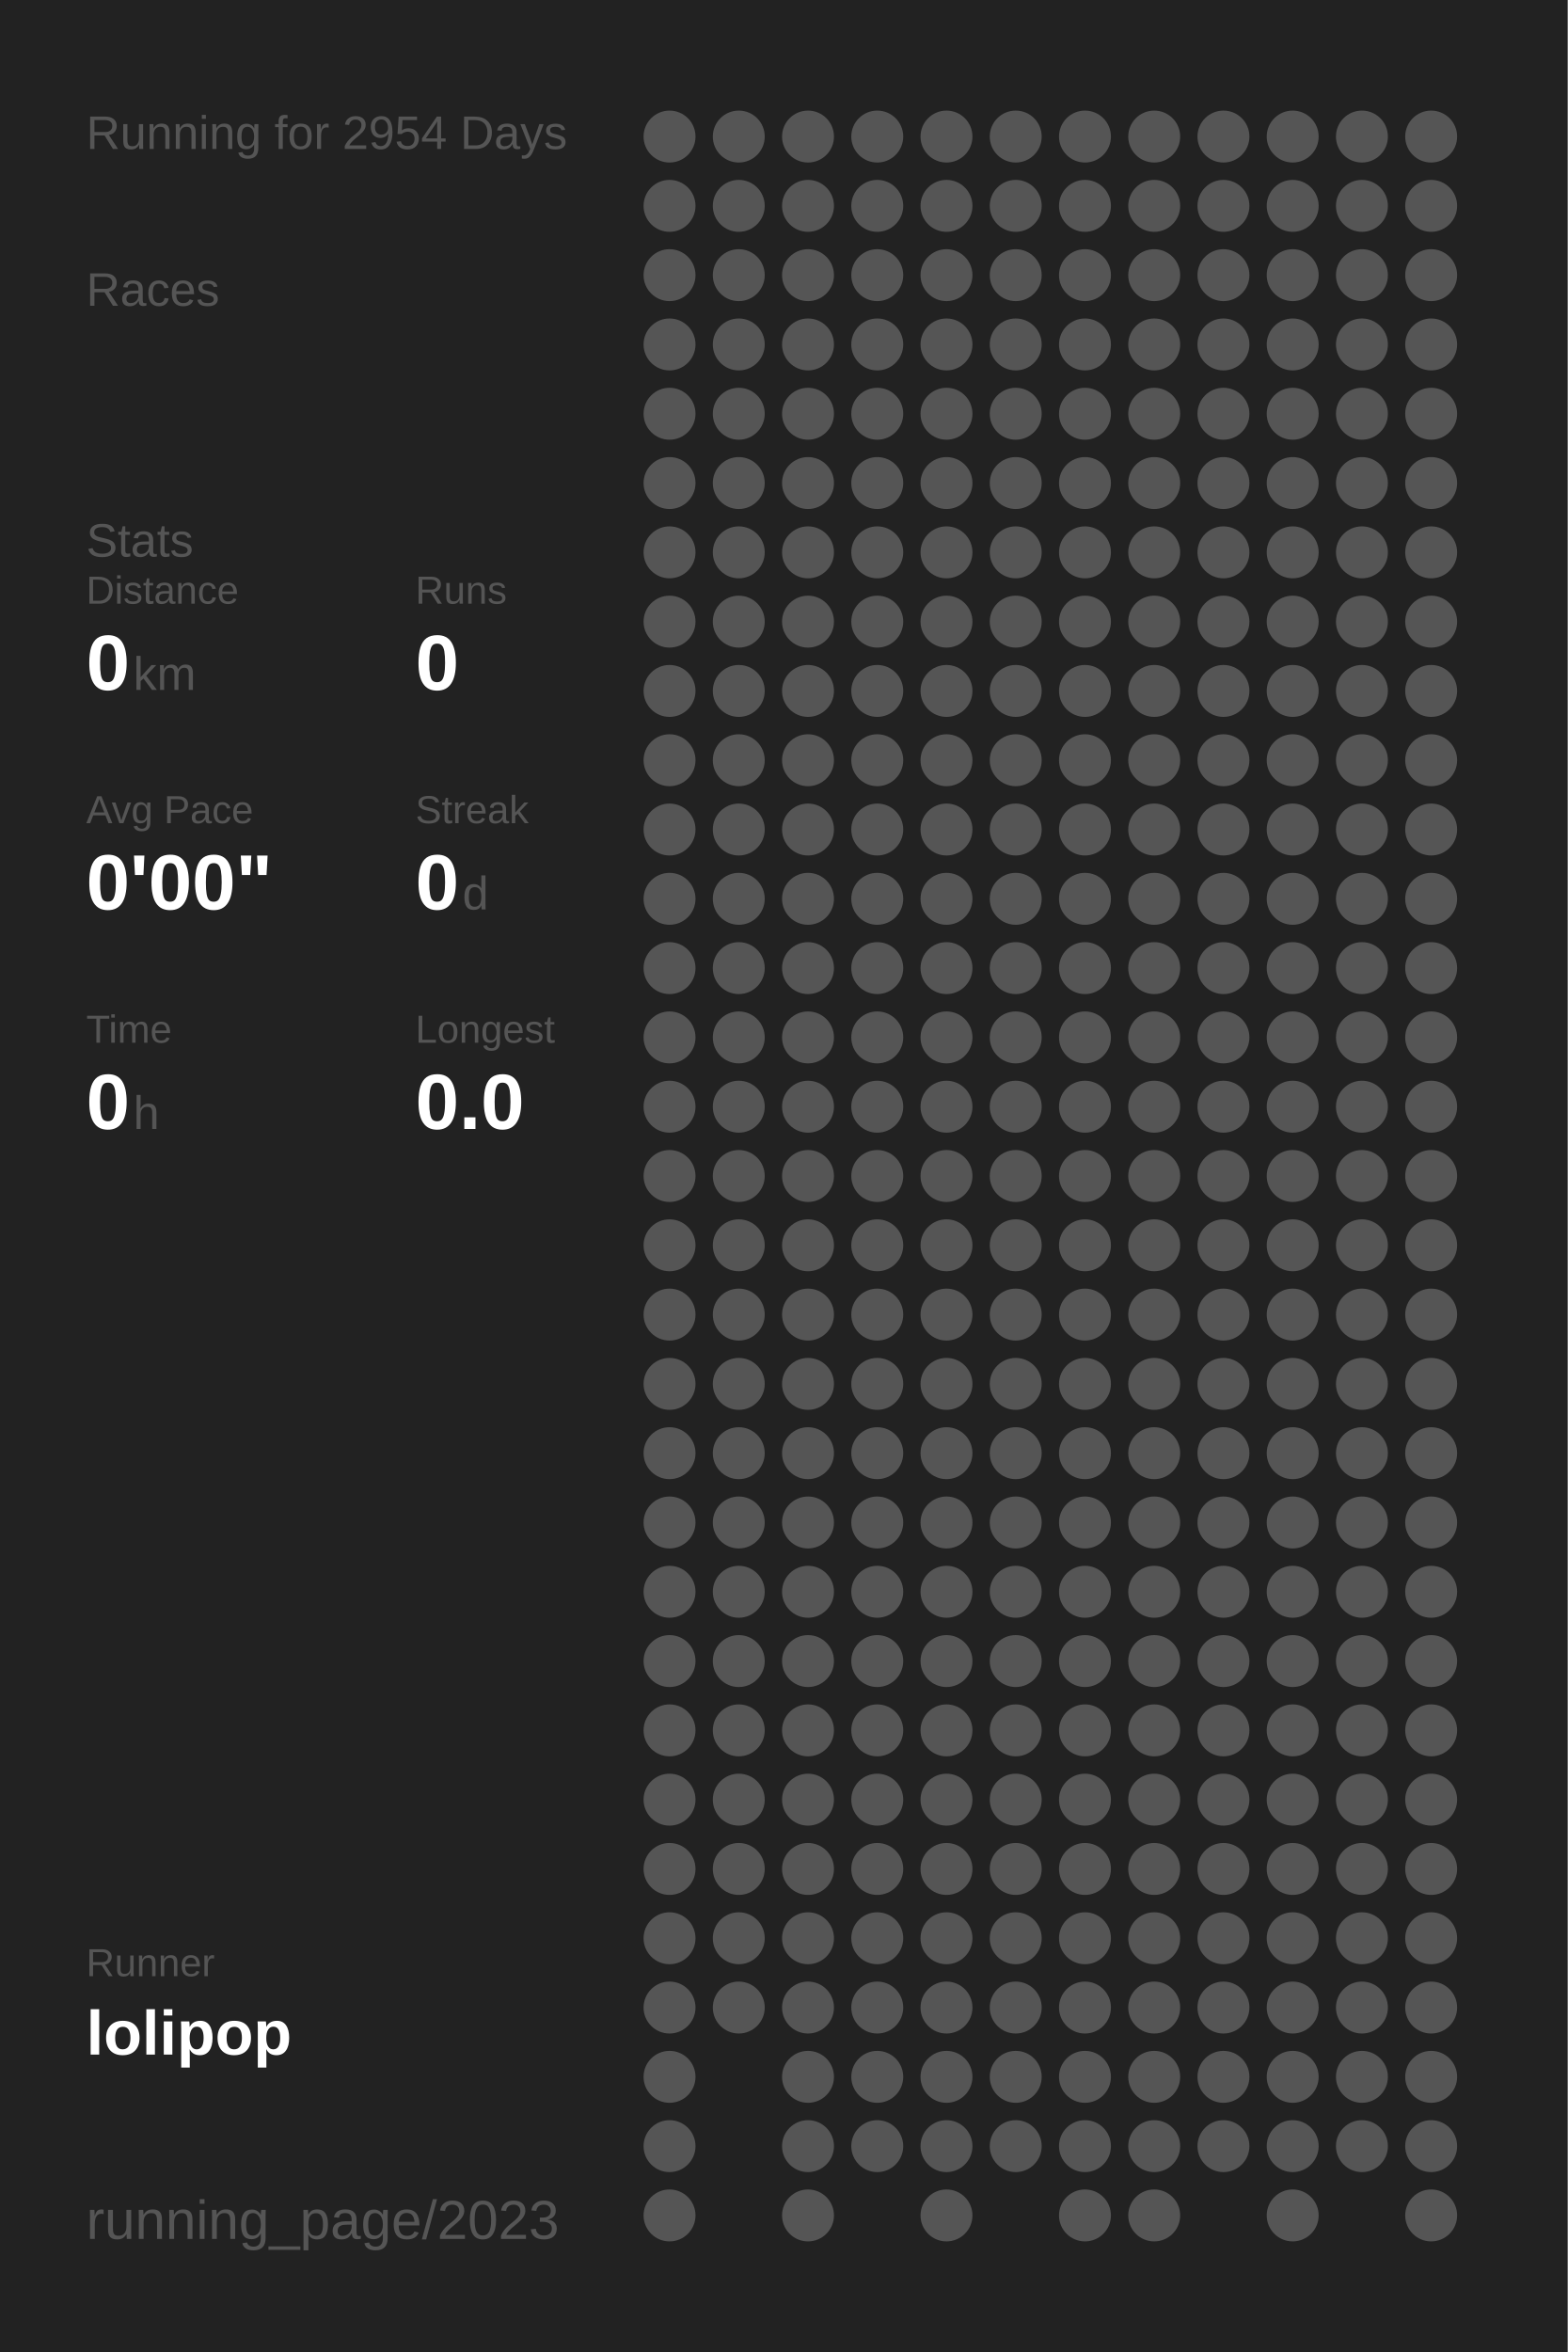
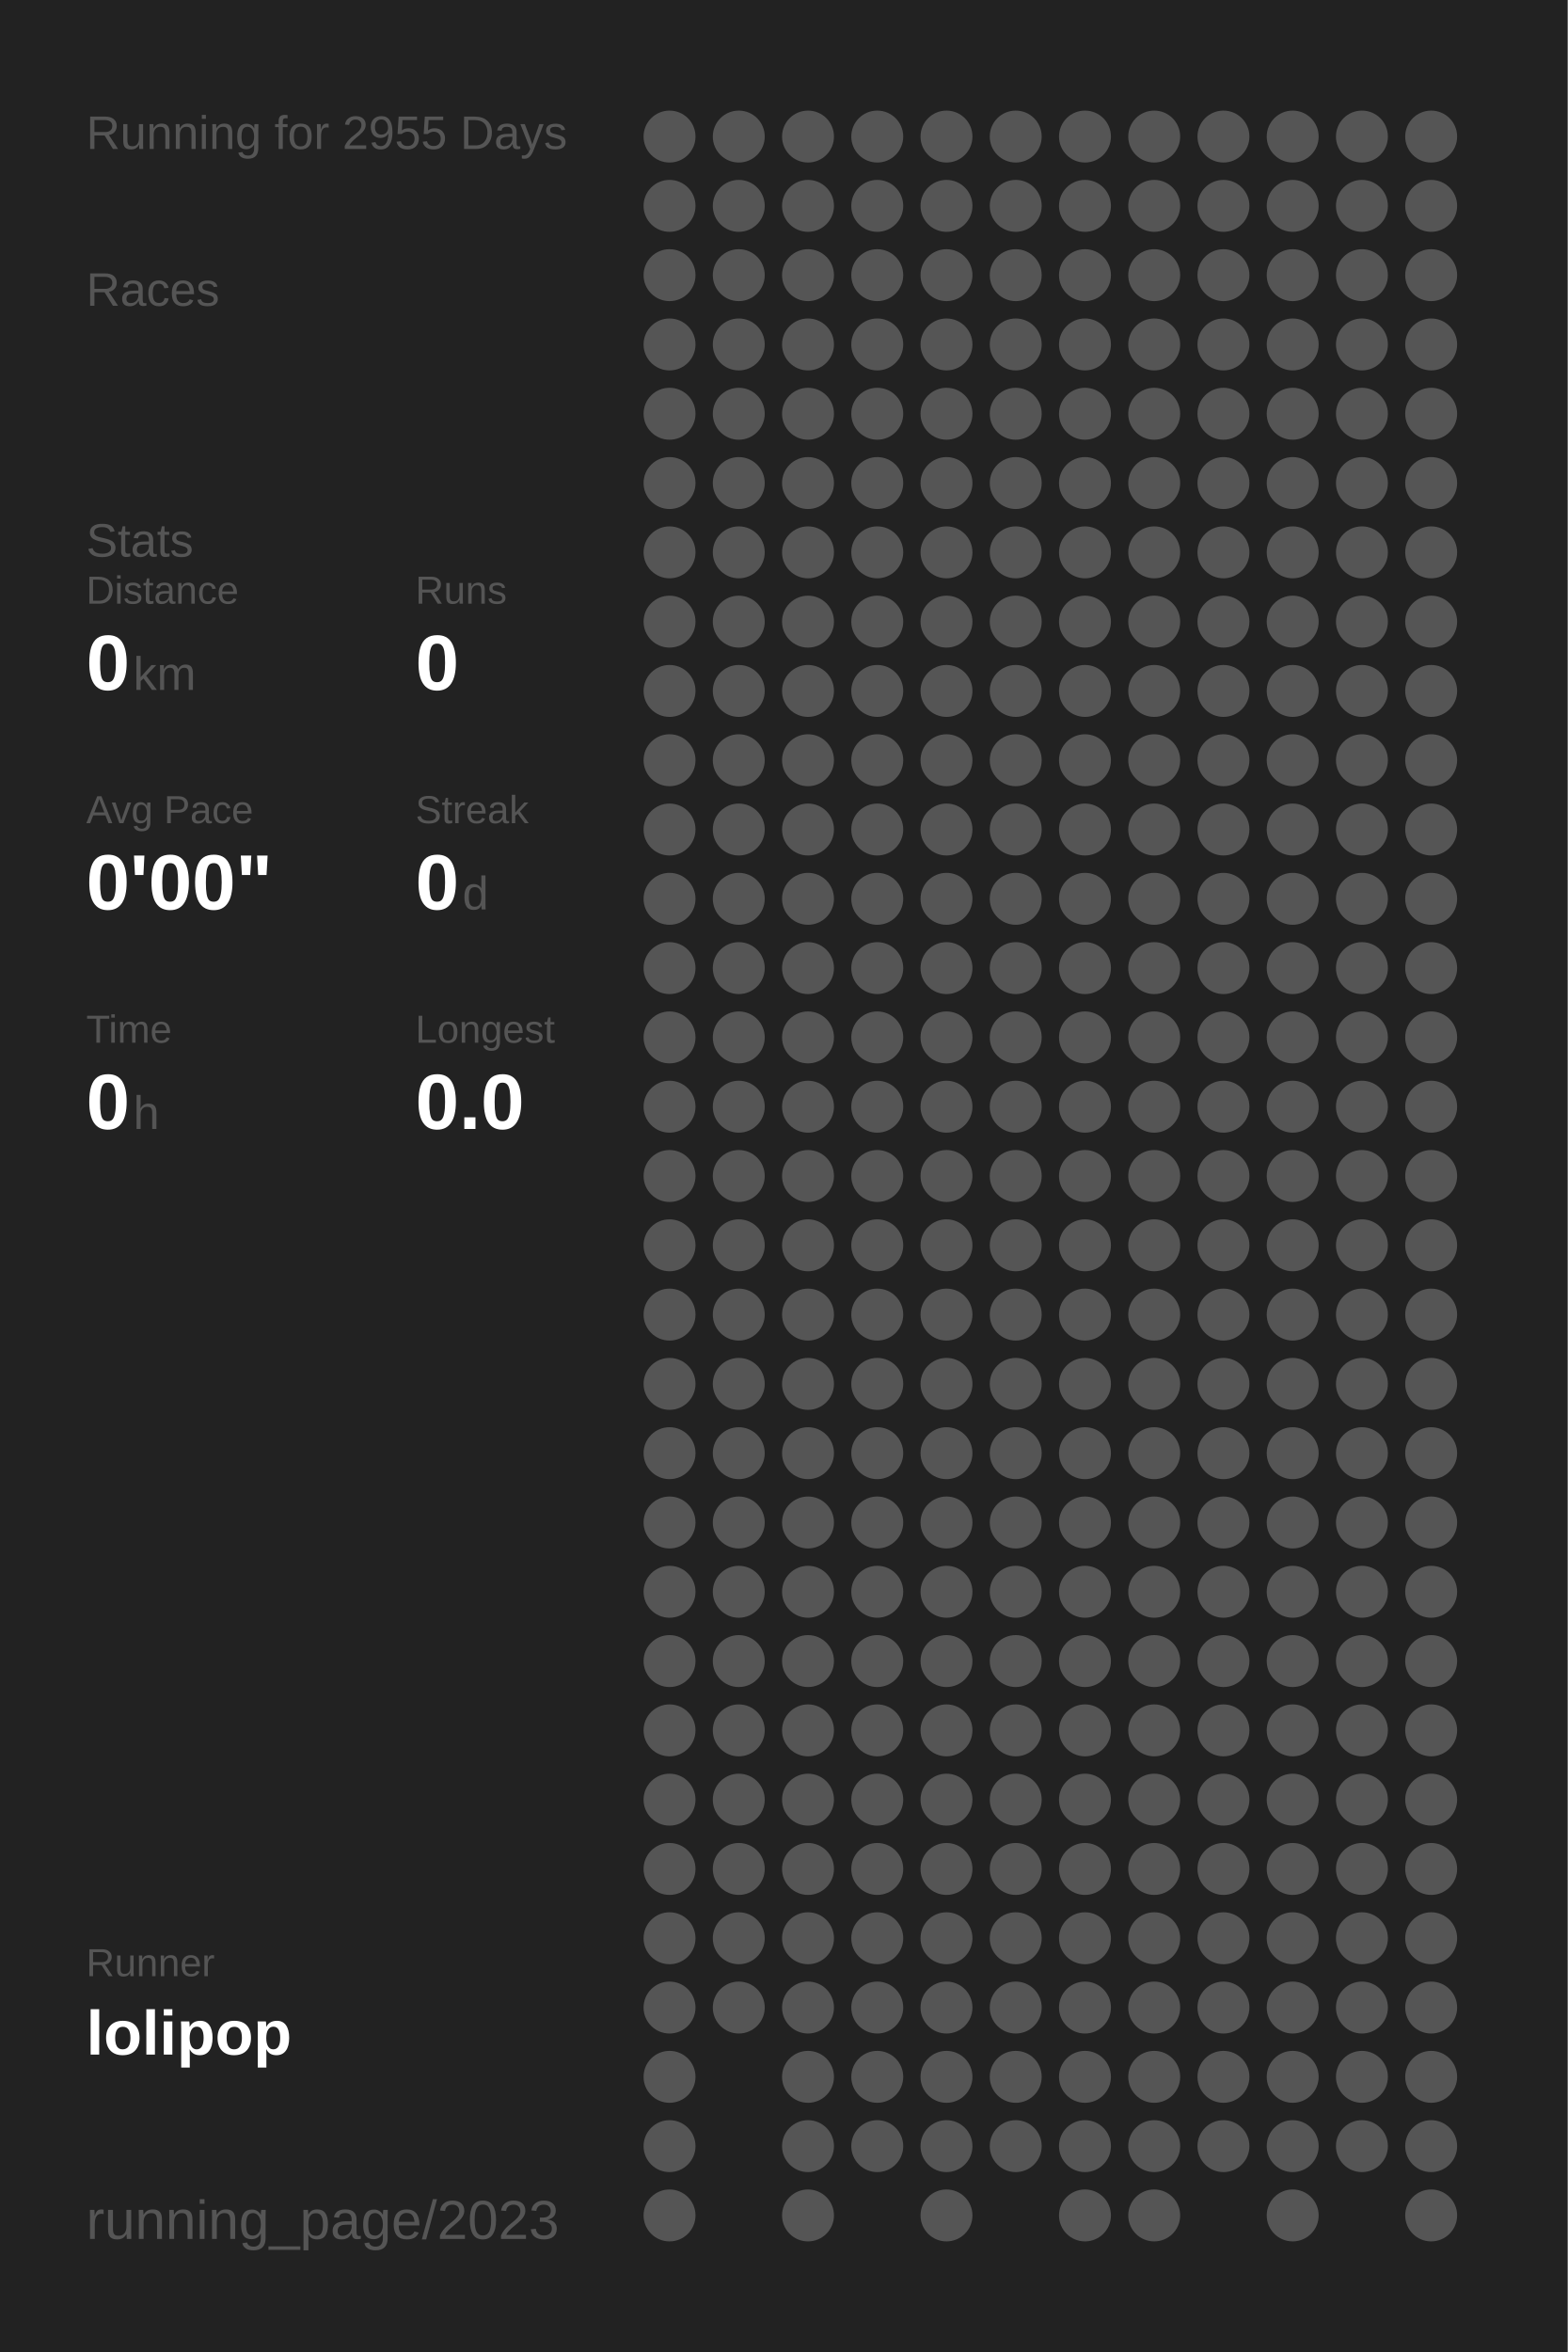
<svg xmlns="http://www.w3.org/2000/svg" baseProfile="full" height="300mm" version="1.1" viewBox="0,0,200,300" width="200mm">
  <defs />
  <rect fill="#222222" height="300" width="200" x="0" y="0" />
-   <text fill="#555555" style="font-size:6px; font-family:Arial;" x="11" y="19">Running for 2954 Days</text>
+   <text fill="#555555" style="font-size:6px; font-family:Arial;" x="11" y="19">Running for 2955 Days</text>
  <text fill="#555555" style="font-size:6px; font-family:Arial;" x="11" y="39">Races</text>
  <text fill="#555555" style="font-size:6px; font-family:Arial;" x="11" y="71">Stats</text>
  <text fill="#555555" style="font-size:5px; font-family:Arial;" x="11" y="77">Distance</text>
  <text fill="#FFFFFF" style="font-size:10px; font-family:Arial; font-weight:bold;" x="11" y="88">0</text>
  <text fill="#555555" style="font-size:6px; font-family:Arial;" x="17" y="88">km</text>
  <text fill="#555555" style="font-size:5px; font-family:Arial;" x="53" y="77">Runs</text>
  <text fill="#FFFFFF" style="font-size:10px; font-family:Arial; font-weight:bold;" x="53" y="88">0</text>
  <text fill="#555555" style="font-size:5px; font-family:Arial;" x="11" y="105">Avg Pace</text>
  <text fill="#FFFFFF" style="font-size:10px; font-family:Arial; font-weight:bold;" x="11" y="116">0'00"</text>
  <text fill="#555555" style="font-size:5px; font-family:Arial;" x="53" y="105">Streak</text>
  <text fill="#FFFFFF" style="font-size:10px; font-family:Arial; font-weight:bold;" x="53" y="116">0</text>
  <text fill="#555555" style="font-size:6px; font-family:Arial;" x="59" y="116">d</text>
  <text fill="#555555" style="font-size:5px; font-family:Arial;" x="11" y="133">Time</text>
  <text fill="#FFFFFF" style="font-size:10px; font-family:Arial; font-weight:bold;" x="11" y="144">0</text>
  <text fill="#555555" style="font-size:6px; font-family:Arial;" x="17" y="144">h</text>
  <text fill="#555555" style="font-size:5px; font-family:Arial;" x="53" y="133">Longest</text>
  <text fill="#FFFFFF" style="font-size:10px; font-family:Arial; font-weight:bold;" x="53" y="144">0.0</text>
  <text fill="#555555" style="font-size:5px; font-family:Arial;" x="11" y="252.065">Runner</text>
  <text fill="#FFFFFF" style="font-size:8px; font-family:Arial; font-weight:bold;" x="11" y="262.065">lolipop</text>
  <text fill="#555555" style="font-size:7px; font-family:Arial;" x="11" y="285.581">running_page/2023</text>
  <circle cx="85.417" cy="17.419" fill="#555555" r="3.312" />
  <circle cx="85.417" cy="26.258" fill="#555555" r="3.312" />
  <circle cx="85.417" cy="35.097" fill="#555555" r="3.312" />
  <circle cx="85.417" cy="43.935" fill="#555555" r="3.312" />
  <circle cx="85.417" cy="52.774" fill="#555555" r="3.312" />
  <circle cx="85.417" cy="61.613" fill="#555555" r="3.312" />
  <circle cx="85.417" cy="70.452" fill="#555555" r="3.312" />
  <circle cx="85.417" cy="79.29" fill="#555555" r="3.312" />
  <circle cx="85.417" cy="88.129" fill="#555555" r="3.312" />
  <circle cx="85.417" cy="96.968" fill="#555555" r="3.312" />
  <circle cx="85.417" cy="105.806" fill="#555555" r="3.312" />
  <circle cx="85.417" cy="114.645" fill="#555555" r="3.312" />
  <circle cx="85.417" cy="123.484" fill="#555555" r="3.312" />
  <circle cx="85.417" cy="132.323" fill="#555555" r="3.312" />
  <circle cx="85.417" cy="141.161" fill="#555555" r="3.312" />
  <circle cx="85.417" cy="150" fill="#555555" r="3.312" />
  <circle cx="85.417" cy="158.839" fill="#555555" r="3.312" />
  <circle cx="85.417" cy="167.677" fill="#555555" r="3.312" />
  <circle cx="85.417" cy="176.516" fill="#555555" r="3.312" />
  <circle cx="85.417" cy="185.355" fill="#555555" r="3.312" />
  <circle cx="85.417" cy="194.194" fill="#555555" r="3.312" />
  <circle cx="85.417" cy="203.032" fill="#555555" r="3.312" />
  <circle cx="85.417" cy="211.871" fill="#555555" r="3.312" />
  <circle cx="85.417" cy="220.71" fill="#555555" r="3.312" />
  <circle cx="85.417" cy="229.548" fill="#555555" r="3.312" />
  <circle cx="85.417" cy="238.387" fill="#555555" r="3.312" />
  <circle cx="85.417" cy="247.226" fill="#555555" r="3.312" />
  <circle cx="85.417" cy="256.065" fill="#555555" r="3.312" />
  <circle cx="85.417" cy="264.903" fill="#555555" r="3.312" />
  <circle cx="85.417" cy="273.742" fill="#555555" r="3.312" />
  <circle cx="85.417" cy="282.581" fill="#555555" r="3.312" />
  <circle cx="94.25" cy="17.419" fill="#555555" r="3.312" />
  <circle cx="94.25" cy="26.258" fill="#555555" r="3.312" />
  <circle cx="94.25" cy="35.097" fill="#555555" r="3.312" />
  <circle cx="94.25" cy="43.935" fill="#555555" r="3.312" />
  <circle cx="94.25" cy="52.774" fill="#555555" r="3.312" />
  <circle cx="94.25" cy="61.613" fill="#555555" r="3.312" />
  <circle cx="94.25" cy="70.452" fill="#555555" r="3.312" />
  <circle cx="94.25" cy="79.29" fill="#555555" r="3.312" />
  <circle cx="94.25" cy="88.129" fill="#555555" r="3.312" />
  <circle cx="94.25" cy="96.968" fill="#555555" r="3.312" />
  <circle cx="94.25" cy="105.806" fill="#555555" r="3.312" />
  <circle cx="94.25" cy="114.645" fill="#555555" r="3.312" />
  <circle cx="94.25" cy="123.484" fill="#555555" r="3.312" />
  <circle cx="94.25" cy="132.323" fill="#555555" r="3.312" />
  <circle cx="94.25" cy="141.161" fill="#555555" r="3.312" />
  <circle cx="94.25" cy="150" fill="#555555" r="3.312" />
  <circle cx="94.25" cy="158.839" fill="#555555" r="3.312" />
  <circle cx="94.25" cy="167.677" fill="#555555" r="3.312" />
  <circle cx="94.25" cy="176.516" fill="#555555" r="3.312" />
  <circle cx="94.25" cy="185.355" fill="#555555" r="3.312" />
  <circle cx="94.25" cy="194.194" fill="#555555" r="3.312" />
  <circle cx="94.25" cy="203.032" fill="#555555" r="3.312" />
  <circle cx="94.25" cy="211.871" fill="#555555" r="3.312" />
  <circle cx="94.25" cy="220.71" fill="#555555" r="3.312" />
  <circle cx="94.25" cy="229.548" fill="#555555" r="3.312" />
  <circle cx="94.25" cy="238.387" fill="#555555" r="3.312" />
  <circle cx="94.25" cy="247.226" fill="#555555" r="3.312" />
  <circle cx="94.25" cy="256.065" fill="#555555" r="3.312" />
  <circle cx="103.083" cy="17.419" fill="#555555" r="3.312" />
  <circle cx="103.083" cy="26.258" fill="#555555" r="3.312" />
  <circle cx="103.083" cy="35.097" fill="#555555" r="3.312" />
  <circle cx="103.083" cy="43.935" fill="#555555" r="3.312" />
  <circle cx="103.083" cy="52.774" fill="#555555" r="3.312" />
  <circle cx="103.083" cy="61.613" fill="#555555" r="3.312" />
  <circle cx="103.083" cy="70.452" fill="#555555" r="3.312" />
  <circle cx="103.083" cy="79.29" fill="#555555" r="3.312" />
  <circle cx="103.083" cy="88.129" fill="#555555" r="3.312" />
  <circle cx="103.083" cy="96.968" fill="#555555" r="3.312" />
  <circle cx="103.083" cy="105.806" fill="#555555" r="3.312" />
  <circle cx="103.083" cy="114.645" fill="#555555" r="3.312" />
  <circle cx="103.083" cy="123.484" fill="#555555" r="3.312" />
  <circle cx="103.083" cy="132.323" fill="#555555" r="3.312" />
  <circle cx="103.083" cy="141.161" fill="#555555" r="3.312" />
  <circle cx="103.083" cy="150" fill="#555555" r="3.312" />
  <circle cx="103.083" cy="158.839" fill="#555555" r="3.312" />
  <circle cx="103.083" cy="167.677" fill="#555555" r="3.312" />
  <circle cx="103.083" cy="176.516" fill="#555555" r="3.312" />
  <circle cx="103.083" cy="185.355" fill="#555555" r="3.312" />
  <circle cx="103.083" cy="194.194" fill="#555555" r="3.312" />
  <circle cx="103.083" cy="203.032" fill="#555555" r="3.312" />
  <circle cx="103.083" cy="211.871" fill="#555555" r="3.312" />
  <circle cx="103.083" cy="220.71" fill="#555555" r="3.312" />
  <circle cx="103.083" cy="229.548" fill="#555555" r="3.312" />
  <circle cx="103.083" cy="238.387" fill="#555555" r="3.312" />
  <circle cx="103.083" cy="247.226" fill="#555555" r="3.312" />
  <circle cx="103.083" cy="256.065" fill="#555555" r="3.312" />
  <circle cx="103.083" cy="264.903" fill="#555555" r="3.312" />
  <circle cx="103.083" cy="273.742" fill="#555555" r="3.312" />
  <circle cx="103.083" cy="282.581" fill="#555555" r="3.312" />
  <circle cx="111.917" cy="17.419" fill="#555555" r="3.312" />
  <circle cx="111.917" cy="26.258" fill="#555555" r="3.312" />
  <circle cx="111.917" cy="35.097" fill="#555555" r="3.312" />
  <circle cx="111.917" cy="43.935" fill="#555555" r="3.312" />
  <circle cx="111.917" cy="52.774" fill="#555555" r="3.312" />
  <circle cx="111.917" cy="61.613" fill="#555555" r="3.312" />
  <circle cx="111.917" cy="70.452" fill="#555555" r="3.312" />
  <circle cx="111.917" cy="79.29" fill="#555555" r="3.312" />
  <circle cx="111.917" cy="88.129" fill="#555555" r="3.312" />
  <circle cx="111.917" cy="96.968" fill="#555555" r="3.312" />
  <circle cx="111.917" cy="105.806" fill="#555555" r="3.312" />
  <circle cx="111.917" cy="114.645" fill="#555555" r="3.312" />
  <circle cx="111.917" cy="123.484" fill="#555555" r="3.312" />
  <circle cx="111.917" cy="132.323" fill="#555555" r="3.312" />
  <circle cx="111.917" cy="141.161" fill="#555555" r="3.312" />
  <circle cx="111.917" cy="150" fill="#555555" r="3.312" />
  <circle cx="111.917" cy="158.839" fill="#555555" r="3.312" />
  <circle cx="111.917" cy="167.677" fill="#555555" r="3.312" />
  <circle cx="111.917" cy="176.516" fill="#555555" r="3.312" />
  <circle cx="111.917" cy="185.355" fill="#555555" r="3.312" />
  <circle cx="111.917" cy="194.194" fill="#555555" r="3.312" />
  <circle cx="111.917" cy="203.032" fill="#555555" r="3.312" />
  <circle cx="111.917" cy="211.871" fill="#555555" r="3.312" />
  <circle cx="111.917" cy="220.71" fill="#555555" r="3.312" />
  <circle cx="111.917" cy="229.548" fill="#555555" r="3.312" />
  <circle cx="111.917" cy="238.387" fill="#555555" r="3.312" />
  <circle cx="111.917" cy="247.226" fill="#555555" r="3.312" />
  <circle cx="111.917" cy="256.065" fill="#555555" r="3.312" />
  <circle cx="111.917" cy="264.903" fill="#555555" r="3.312" />
  <circle cx="111.917" cy="273.742" fill="#555555" r="3.312" />
  <circle cx="120.75" cy="17.419" fill="#555555" r="3.312" />
  <circle cx="120.75" cy="26.258" fill="#555555" r="3.312" />
  <circle cx="120.75" cy="35.097" fill="#555555" r="3.312" />
  <circle cx="120.75" cy="43.935" fill="#555555" r="3.312" />
  <circle cx="120.75" cy="52.774" fill="#555555" r="3.312" />
  <circle cx="120.75" cy="61.613" fill="#555555" r="3.312" />
  <circle cx="120.75" cy="70.452" fill="#555555" r="3.312" />
  <circle cx="120.75" cy="79.29" fill="#555555" r="3.312" />
  <circle cx="120.75" cy="88.129" fill="#555555" r="3.312" />
  <circle cx="120.75" cy="96.968" fill="#555555" r="3.312" />
  <circle cx="120.75" cy="105.806" fill="#555555" r="3.312" />
  <circle cx="120.75" cy="114.645" fill="#555555" r="3.312" />
  <circle cx="120.75" cy="123.484" fill="#555555" r="3.312" />
  <circle cx="120.75" cy="132.323" fill="#555555" r="3.312" />
  <circle cx="120.75" cy="141.161" fill="#555555" r="3.312" />
  <circle cx="120.75" cy="150" fill="#555555" r="3.312" />
  <circle cx="120.75" cy="158.839" fill="#555555" r="3.312" />
  <circle cx="120.75" cy="167.677" fill="#555555" r="3.312" />
  <circle cx="120.75" cy="176.516" fill="#555555" r="3.312" />
  <circle cx="120.75" cy="185.355" fill="#555555" r="3.312" />
  <circle cx="120.75" cy="194.194" fill="#555555" r="3.312" />
  <circle cx="120.75" cy="203.032" fill="#555555" r="3.312" />
  <circle cx="120.75" cy="211.871" fill="#555555" r="3.312" />
  <circle cx="120.75" cy="220.71" fill="#555555" r="3.312" />
  <circle cx="120.75" cy="229.548" fill="#555555" r="3.312" />
  <circle cx="120.75" cy="238.387" fill="#555555" r="3.312" />
  <circle cx="120.75" cy="247.226" fill="#555555" r="3.312" />
  <circle cx="120.75" cy="256.065" fill="#555555" r="3.312" />
  <circle cx="120.75" cy="264.903" fill="#555555" r="3.312" />
  <circle cx="120.75" cy="273.742" fill="#555555" r="3.312" />
  <circle cx="120.75" cy="282.581" fill="#555555" r="3.312" />
  <circle cx="129.583" cy="17.419" fill="#555555" r="3.312" />
  <circle cx="129.583" cy="26.258" fill="#555555" r="3.312" />
  <circle cx="129.583" cy="35.097" fill="#555555" r="3.312" />
  <circle cx="129.583" cy="43.935" fill="#555555" r="3.312" />
  <circle cx="129.583" cy="52.774" fill="#555555" r="3.312" />
  <circle cx="129.583" cy="61.613" fill="#555555" r="3.312" />
  <circle cx="129.583" cy="70.452" fill="#555555" r="3.312" />
  <circle cx="129.583" cy="79.29" fill="#555555" r="3.312" />
  <circle cx="129.583" cy="88.129" fill="#555555" r="3.312" />
  <circle cx="129.583" cy="96.968" fill="#555555" r="3.312" />
  <circle cx="129.583" cy="105.806" fill="#555555" r="3.312" />
  <circle cx="129.583" cy="114.645" fill="#555555" r="3.312" />
  <circle cx="129.583" cy="123.484" fill="#555555" r="3.312" />
  <circle cx="129.583" cy="132.323" fill="#555555" r="3.312" />
  <circle cx="129.583" cy="141.161" fill="#555555" r="3.312" />
  <circle cx="129.583" cy="150" fill="#555555" r="3.312" />
  <circle cx="129.583" cy="158.839" fill="#555555" r="3.312" />
  <circle cx="129.583" cy="167.677" fill="#555555" r="3.312" />
  <circle cx="129.583" cy="176.516" fill="#555555" r="3.312" />
  <circle cx="129.583" cy="185.355" fill="#555555" r="3.312" />
  <circle cx="129.583" cy="194.194" fill="#555555" r="3.312" />
  <circle cx="129.583" cy="203.032" fill="#555555" r="3.312" />
  <circle cx="129.583" cy="211.871" fill="#555555" r="3.312" />
  <circle cx="129.583" cy="220.71" fill="#555555" r="3.312" />
  <circle cx="129.583" cy="229.548" fill="#555555" r="3.312" />
  <circle cx="129.583" cy="238.387" fill="#555555" r="3.312" />
  <circle cx="129.583" cy="247.226" fill="#555555" r="3.312" />
  <circle cx="129.583" cy="256.065" fill="#555555" r="3.312" />
  <circle cx="129.583" cy="264.903" fill="#555555" r="3.312" />
  <circle cx="129.583" cy="273.742" fill="#555555" r="3.312" />
  <circle cx="138.417" cy="17.419" fill="#555555" r="3.312" />
  <circle cx="138.417" cy="26.258" fill="#555555" r="3.312" />
  <circle cx="138.417" cy="35.097" fill="#555555" r="3.312" />
  <circle cx="138.417" cy="43.935" fill="#555555" r="3.312" />
  <circle cx="138.417" cy="52.774" fill="#555555" r="3.312" />
  <circle cx="138.417" cy="61.613" fill="#555555" r="3.312" />
  <circle cx="138.417" cy="70.452" fill="#555555" r="3.312" />
  <circle cx="138.417" cy="79.29" fill="#555555" r="3.312" />
  <circle cx="138.417" cy="88.129" fill="#555555" r="3.312" />
  <circle cx="138.417" cy="96.968" fill="#555555" r="3.312" />
  <circle cx="138.417" cy="105.806" fill="#555555" r="3.312" />
  <circle cx="138.417" cy="114.645" fill="#555555" r="3.312" />
  <circle cx="138.417" cy="123.484" fill="#555555" r="3.312" />
  <circle cx="138.417" cy="132.323" fill="#555555" r="3.312" />
  <circle cx="138.417" cy="141.161" fill="#555555" r="3.312" />
  <circle cx="138.417" cy="150" fill="#555555" r="3.312" />
  <circle cx="138.417" cy="158.839" fill="#555555" r="3.312" />
  <circle cx="138.417" cy="167.677" fill="#555555" r="3.312" />
  <circle cx="138.417" cy="176.516" fill="#555555" r="3.312" />
  <circle cx="138.417" cy="185.355" fill="#555555" r="3.312" />
  <circle cx="138.417" cy="194.194" fill="#555555" r="3.312" />
  <circle cx="138.417" cy="203.032" fill="#555555" r="3.312" />
  <circle cx="138.417" cy="211.871" fill="#555555" r="3.312" />
  <circle cx="138.417" cy="220.71" fill="#555555" r="3.312" />
  <circle cx="138.417" cy="229.548" fill="#555555" r="3.312" />
  <circle cx="138.417" cy="238.387" fill="#555555" r="3.312" />
  <circle cx="138.417" cy="247.226" fill="#555555" r="3.312" />
  <circle cx="138.417" cy="256.065" fill="#555555" r="3.312" />
  <circle cx="138.417" cy="264.903" fill="#555555" r="3.312" />
  <circle cx="138.417" cy="273.742" fill="#555555" r="3.312" />
  <circle cx="138.417" cy="282.581" fill="#555555" r="3.312" />
  <circle cx="147.25" cy="17.419" fill="#555555" r="3.312" />
  <circle cx="147.25" cy="26.258" fill="#555555" r="3.312" />
  <circle cx="147.25" cy="35.097" fill="#555555" r="3.312" />
  <circle cx="147.25" cy="43.935" fill="#555555" r="3.312" />
  <circle cx="147.25" cy="52.774" fill="#555555" r="3.312" />
  <circle cx="147.25" cy="61.613" fill="#555555" r="3.312" />
  <circle cx="147.25" cy="70.452" fill="#555555" r="3.312" />
  <circle cx="147.25" cy="79.29" fill="#555555" r="3.312" />
  <circle cx="147.25" cy="88.129" fill="#555555" r="3.312" />
  <circle cx="147.25" cy="96.968" fill="#555555" r="3.312" />
  <circle cx="147.25" cy="105.806" fill="#555555" r="3.312" />
  <circle cx="147.25" cy="114.645" fill="#555555" r="3.312" />
  <circle cx="147.25" cy="123.484" fill="#555555" r="3.312" />
  <circle cx="147.25" cy="132.323" fill="#555555" r="3.312" />
  <circle cx="147.25" cy="141.161" fill="#555555" r="3.312" />
  <circle cx="147.25" cy="150" fill="#555555" r="3.312" />
  <circle cx="147.25" cy="158.839" fill="#555555" r="3.312" />
  <circle cx="147.25" cy="167.677" fill="#555555" r="3.312" />
  <circle cx="147.25" cy="176.516" fill="#555555" r="3.312" />
  <circle cx="147.25" cy="185.355" fill="#555555" r="3.312" />
  <circle cx="147.25" cy="194.194" fill="#555555" r="3.312" />
  <circle cx="147.25" cy="203.032" fill="#555555" r="3.312" />
  <circle cx="147.25" cy="211.871" fill="#555555" r="3.312" />
  <circle cx="147.25" cy="220.71" fill="#555555" r="3.312" />
  <circle cx="147.25" cy="229.548" fill="#555555" r="3.312" />
  <circle cx="147.25" cy="238.387" fill="#555555" r="3.312" />
  <circle cx="147.25" cy="247.226" fill="#555555" r="3.312" />
  <circle cx="147.25" cy="256.065" fill="#555555" r="3.312" />
  <circle cx="147.25" cy="264.903" fill="#555555" r="3.312" />
  <circle cx="147.25" cy="273.742" fill="#555555" r="3.312" />
  <circle cx="147.25" cy="282.581" fill="#555555" r="3.312" />
  <circle cx="156.083" cy="17.419" fill="#555555" r="3.312" />
  <circle cx="156.083" cy="26.258" fill="#555555" r="3.312" />
  <circle cx="156.083" cy="35.097" fill="#555555" r="3.312" />
  <circle cx="156.083" cy="43.935" fill="#555555" r="3.312" />
  <circle cx="156.083" cy="52.774" fill="#555555" r="3.312" />
  <circle cx="156.083" cy="61.613" fill="#555555" r="3.312" />
  <circle cx="156.083" cy="70.452" fill="#555555" r="3.312" />
  <circle cx="156.083" cy="79.29" fill="#555555" r="3.312" />
  <circle cx="156.083" cy="88.129" fill="#555555" r="3.312" />
  <circle cx="156.083" cy="96.968" fill="#555555" r="3.312" />
  <circle cx="156.083" cy="105.806" fill="#555555" r="3.312" />
  <circle cx="156.083" cy="114.645" fill="#555555" r="3.312" />
  <circle cx="156.083" cy="123.484" fill="#555555" r="3.312" />
  <circle cx="156.083" cy="132.323" fill="#555555" r="3.312" />
  <circle cx="156.083" cy="141.161" fill="#555555" r="3.312" />
  <circle cx="156.083" cy="150" fill="#555555" r="3.312" />
  <circle cx="156.083" cy="158.839" fill="#555555" r="3.312" />
  <circle cx="156.083" cy="167.677" fill="#555555" r="3.312" />
  <circle cx="156.083" cy="176.516" fill="#555555" r="3.312" />
  <circle cx="156.083" cy="185.355" fill="#555555" r="3.312" />
  <circle cx="156.083" cy="194.194" fill="#555555" r="3.312" />
  <circle cx="156.083" cy="203.032" fill="#555555" r="3.312" />
  <circle cx="156.083" cy="211.871" fill="#555555" r="3.312" />
  <circle cx="156.083" cy="220.71" fill="#555555" r="3.312" />
  <circle cx="156.083" cy="229.548" fill="#555555" r="3.312" />
  <circle cx="156.083" cy="238.387" fill="#555555" r="3.312" />
  <circle cx="156.083" cy="247.226" fill="#555555" r="3.312" />
  <circle cx="156.083" cy="256.065" fill="#555555" r="3.312" />
  <circle cx="156.083" cy="264.903" fill="#555555" r="3.312" />
  <circle cx="156.083" cy="273.742" fill="#555555" r="3.312" />
  <circle cx="164.917" cy="17.419" fill="#555555" r="3.312" />
  <circle cx="164.917" cy="26.258" fill="#555555" r="3.312" />
  <circle cx="164.917" cy="35.097" fill="#555555" r="3.312" />
  <circle cx="164.917" cy="43.935" fill="#555555" r="3.312" />
  <circle cx="164.917" cy="52.774" fill="#555555" r="3.312" />
  <circle cx="164.917" cy="61.613" fill="#555555" r="3.312" />
  <circle cx="164.917" cy="70.452" fill="#555555" r="3.312" />
  <circle cx="164.917" cy="79.29" fill="#555555" r="3.312" />
  <circle cx="164.917" cy="88.129" fill="#555555" r="3.312" />
  <circle cx="164.917" cy="96.968" fill="#555555" r="3.312" />
  <circle cx="164.917" cy="105.806" fill="#555555" r="3.312" />
  <circle cx="164.917" cy="114.645" fill="#555555" r="3.312" />
  <circle cx="164.917" cy="123.484" fill="#555555" r="3.312" />
  <circle cx="164.917" cy="132.323" fill="#555555" r="3.312" />
  <circle cx="164.917" cy="141.161" fill="#555555" r="3.312" />
  <circle cx="164.917" cy="150" fill="#555555" r="3.312" />
  <circle cx="164.917" cy="158.839" fill="#555555" r="3.312" />
  <circle cx="164.917" cy="167.677" fill="#555555" r="3.312" />
  <circle cx="164.917" cy="176.516" fill="#555555" r="3.312" />
  <circle cx="164.917" cy="185.355" fill="#555555" r="3.312" />
  <circle cx="164.917" cy="194.194" fill="#555555" r="3.312" />
  <circle cx="164.917" cy="203.032" fill="#555555" r="3.312" />
  <circle cx="164.917" cy="211.871" fill="#555555" r="3.312" />
  <circle cx="164.917" cy="220.71" fill="#555555" r="3.312" />
  <circle cx="164.917" cy="229.548" fill="#555555" r="3.312" />
  <circle cx="164.917" cy="238.387" fill="#555555" r="3.312" />
  <circle cx="164.917" cy="247.226" fill="#555555" r="3.312" />
  <circle cx="164.917" cy="256.065" fill="#555555" r="3.312" />
  <circle cx="164.917" cy="264.903" fill="#555555" r="3.312" />
  <circle cx="164.917" cy="273.742" fill="#555555" r="3.312" />
  <circle cx="164.917" cy="282.581" fill="#555555" r="3.312" />
  <circle cx="173.75" cy="17.419" fill="#555555" r="3.312" />
  <circle cx="173.75" cy="26.258" fill="#555555" r="3.312" />
  <circle cx="173.75" cy="35.097" fill="#555555" r="3.312" />
  <circle cx="173.75" cy="43.935" fill="#555555" r="3.312" />
  <circle cx="173.75" cy="52.774" fill="#555555" r="3.312" />
  <circle cx="173.75" cy="61.613" fill="#555555" r="3.312" />
  <circle cx="173.75" cy="70.452" fill="#555555" r="3.312" />
  <circle cx="173.75" cy="79.29" fill="#555555" r="3.312" />
  <circle cx="173.75" cy="88.129" fill="#555555" r="3.312" />
  <circle cx="173.75" cy="96.968" fill="#555555" r="3.312" />
  <circle cx="173.75" cy="105.806" fill="#555555" r="3.312" />
  <circle cx="173.75" cy="114.645" fill="#555555" r="3.312" />
  <circle cx="173.75" cy="123.484" fill="#555555" r="3.312" />
  <circle cx="173.75" cy="132.323" fill="#555555" r="3.312" />
  <circle cx="173.75" cy="141.161" fill="#555555" r="3.312" />
  <circle cx="173.75" cy="150" fill="#555555" r="3.312" />
  <circle cx="173.75" cy="158.839" fill="#555555" r="3.312" />
  <circle cx="173.75" cy="167.677" fill="#555555" r="3.312" />
  <circle cx="173.75" cy="176.516" fill="#555555" r="3.312" />
  <circle cx="173.75" cy="185.355" fill="#555555" r="3.312" />
  <circle cx="173.75" cy="194.194" fill="#555555" r="3.312" />
  <circle cx="173.75" cy="203.032" fill="#555555" r="3.312" />
  <circle cx="173.75" cy="211.871" fill="#555555" r="3.312" />
  <circle cx="173.75" cy="220.71" fill="#555555" r="3.312" />
  <circle cx="173.75" cy="229.548" fill="#555555" r="3.312" />
  <circle cx="173.75" cy="238.387" fill="#555555" r="3.312" />
  <circle cx="173.75" cy="247.226" fill="#555555" r="3.312" />
  <circle cx="173.75" cy="256.065" fill="#555555" r="3.312" />
  <circle cx="173.75" cy="264.903" fill="#555555" r="3.312" />
  <circle cx="173.75" cy="273.742" fill="#555555" r="3.312" />
  <circle cx="182.583" cy="17.419" fill="#555555" r="3.312" />
  <circle cx="182.583" cy="26.258" fill="#555555" r="3.312" />
  <circle cx="182.583" cy="35.097" fill="#555555" r="3.312" />
  <circle cx="182.583" cy="43.935" fill="#555555" r="3.312" />
  <circle cx="182.583" cy="52.774" fill="#555555" r="3.312" />
  <circle cx="182.583" cy="61.613" fill="#555555" r="3.312" />
  <circle cx="182.583" cy="70.452" fill="#555555" r="3.312" />
  <circle cx="182.583" cy="79.29" fill="#555555" r="3.312" />
  <circle cx="182.583" cy="88.129" fill="#555555" r="3.312" />
  <circle cx="182.583" cy="96.968" fill="#555555" r="3.312" />
  <circle cx="182.583" cy="105.806" fill="#555555" r="3.312" />
  <circle cx="182.583" cy="114.645" fill="#555555" r="3.312" />
  <circle cx="182.583" cy="123.484" fill="#555555" r="3.312" />
  <circle cx="182.583" cy="132.323" fill="#555555" r="3.312" />
  <circle cx="182.583" cy="141.161" fill="#555555" r="3.312" />
  <circle cx="182.583" cy="150" fill="#555555" r="3.312" />
  <circle cx="182.583" cy="158.839" fill="#555555" r="3.312" />
  <circle cx="182.583" cy="167.677" fill="#555555" r="3.312" />
  <circle cx="182.583" cy="176.516" fill="#555555" r="3.312" />
  <circle cx="182.583" cy="185.355" fill="#555555" r="3.312" />
  <circle cx="182.583" cy="194.194" fill="#555555" r="3.312" />
  <circle cx="182.583" cy="203.032" fill="#555555" r="3.312" />
  <circle cx="182.583" cy="211.871" fill="#555555" r="3.312" />
  <circle cx="182.583" cy="220.71" fill="#555555" r="3.312" />
  <circle cx="182.583" cy="229.548" fill="#555555" r="3.312" />
  <circle cx="182.583" cy="238.387" fill="#555555" r="3.312" />
  <circle cx="182.583" cy="247.226" fill="#555555" r="3.312" />
  <circle cx="182.583" cy="256.065" fill="#555555" r="3.312" />
  <circle cx="182.583" cy="264.903" fill="#555555" r="3.312" />
  <circle cx="182.583" cy="273.742" fill="#555555" r="3.312" />
  <circle cx="182.583" cy="282.581" fill="#555555" r="3.312" />
</svg>
